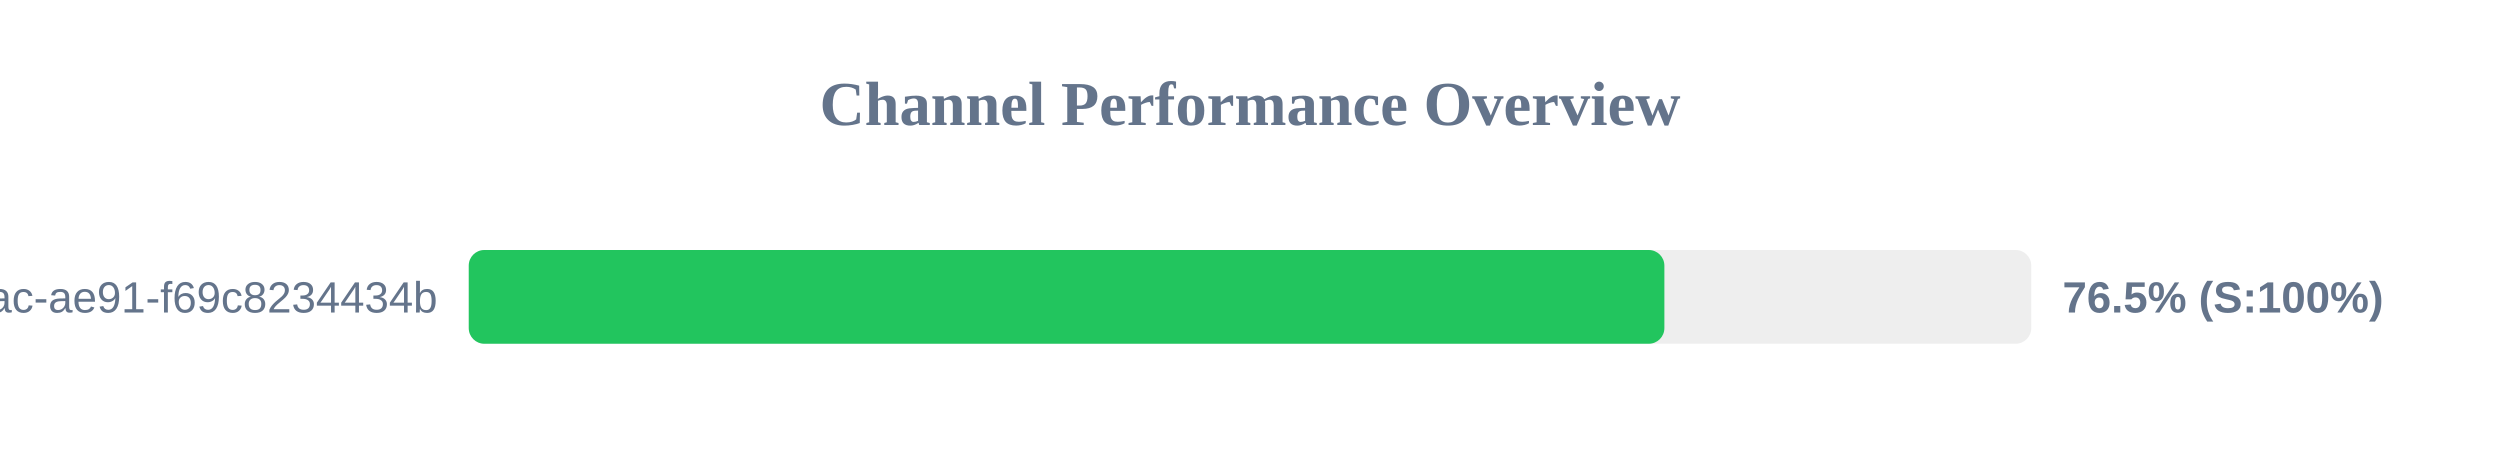
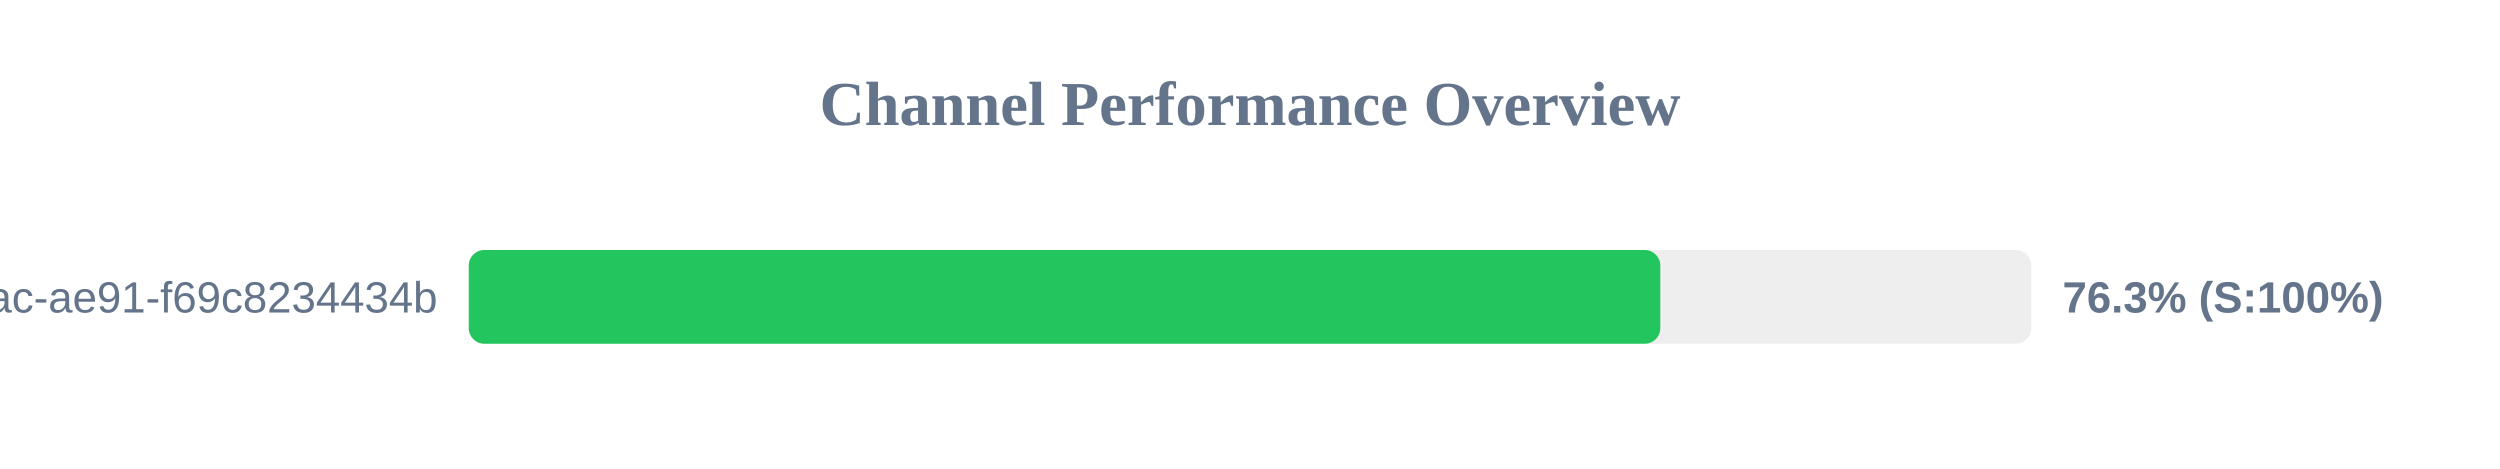
<svg xmlns="http://www.w3.org/2000/svg" width="800" height="150" version="1.1">
  <style>
        .row { font: 14px Arial; fill: #64748b; }
        .score { font: bold 14px Arial; fill: #64748b; }
    </style>
  <text x="400" y="40" text-anchor="middle" font-size="20px" font-weight="bold" fill="#64748b">Channel Performance Overview</text>
  <rect x="150" y="80" width="500" height="30" fill="#eee" rx="5" />
-   <rect x="150" y="80" width="382.6" height="30" fill="#22c55e" rx="5" />
+   <rect x="150" y="80" width="381.3" height="30" fill="#22c55e" rx="5" />
  <text x="140" y="100" text-anchor="end" class="row">?uuid=942b9cb8-92fa-46ac-ae91-f69c8234434b</text>
-   <text x="660" y="100" text-anchor="start" class="score">76.5% (S:100%)</text>
+   <text x="660" y="100" text-anchor="start" class="score">76.3% (S:100%)</text>
</svg>
